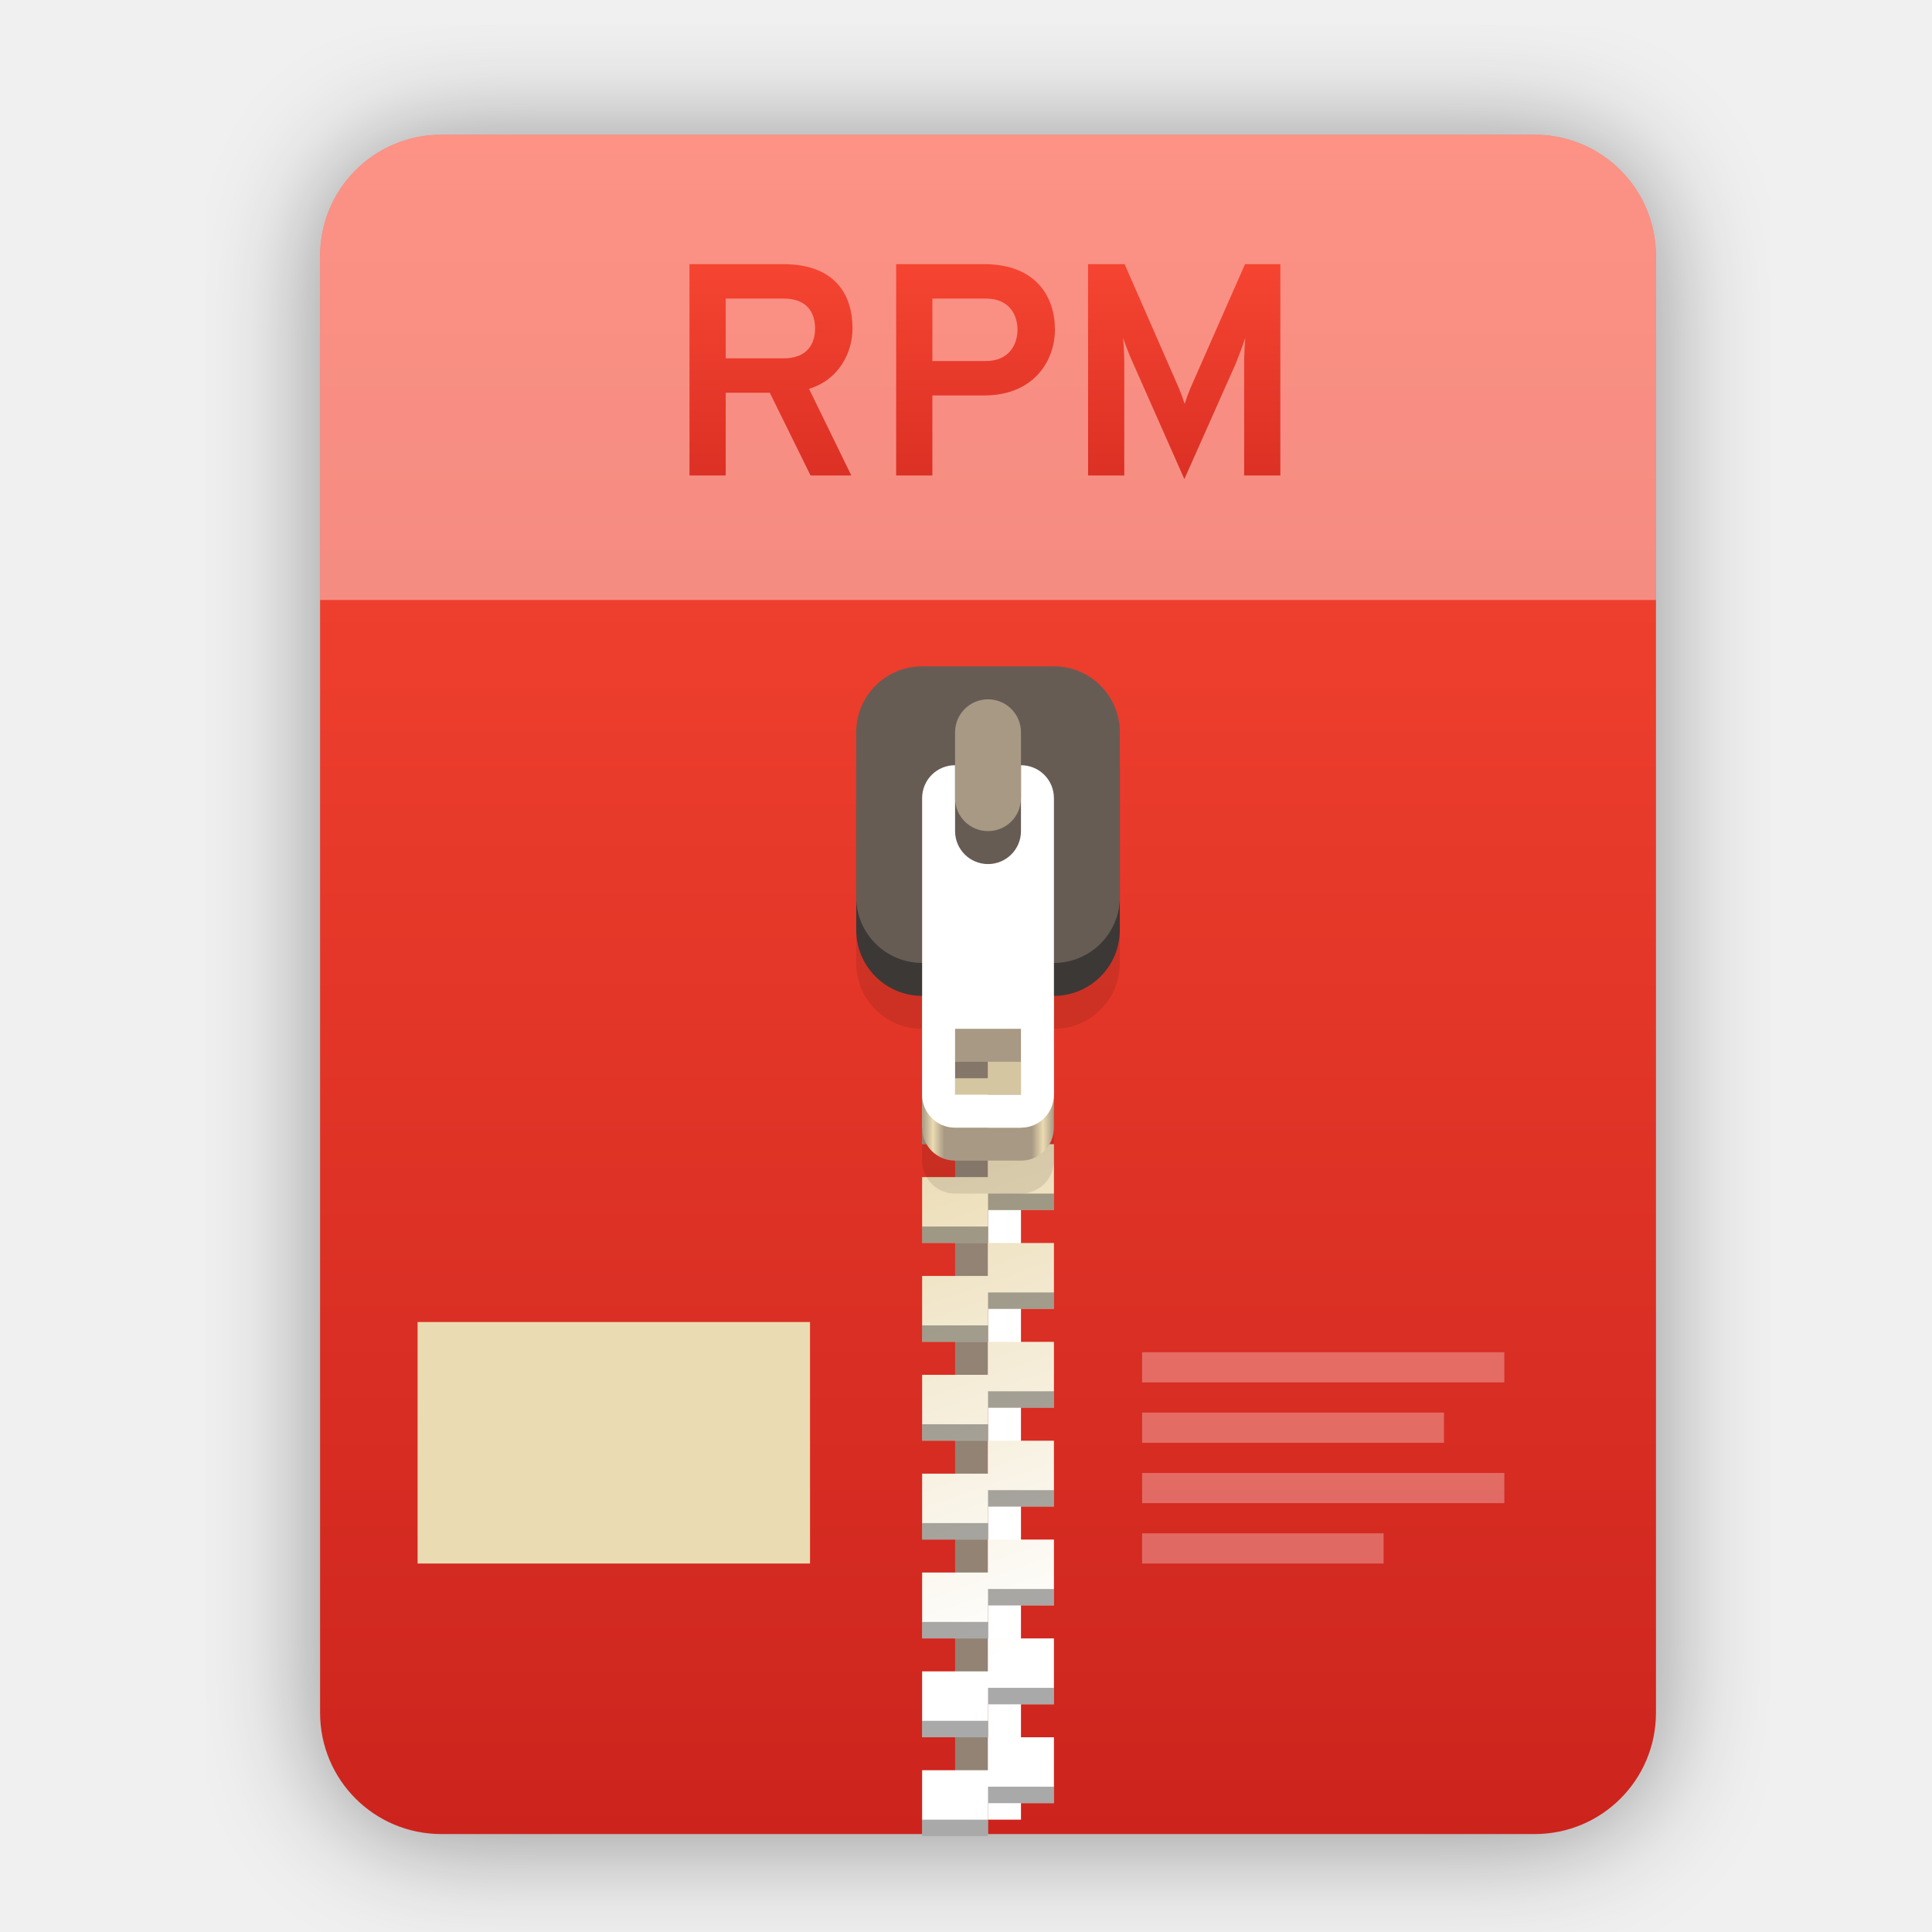
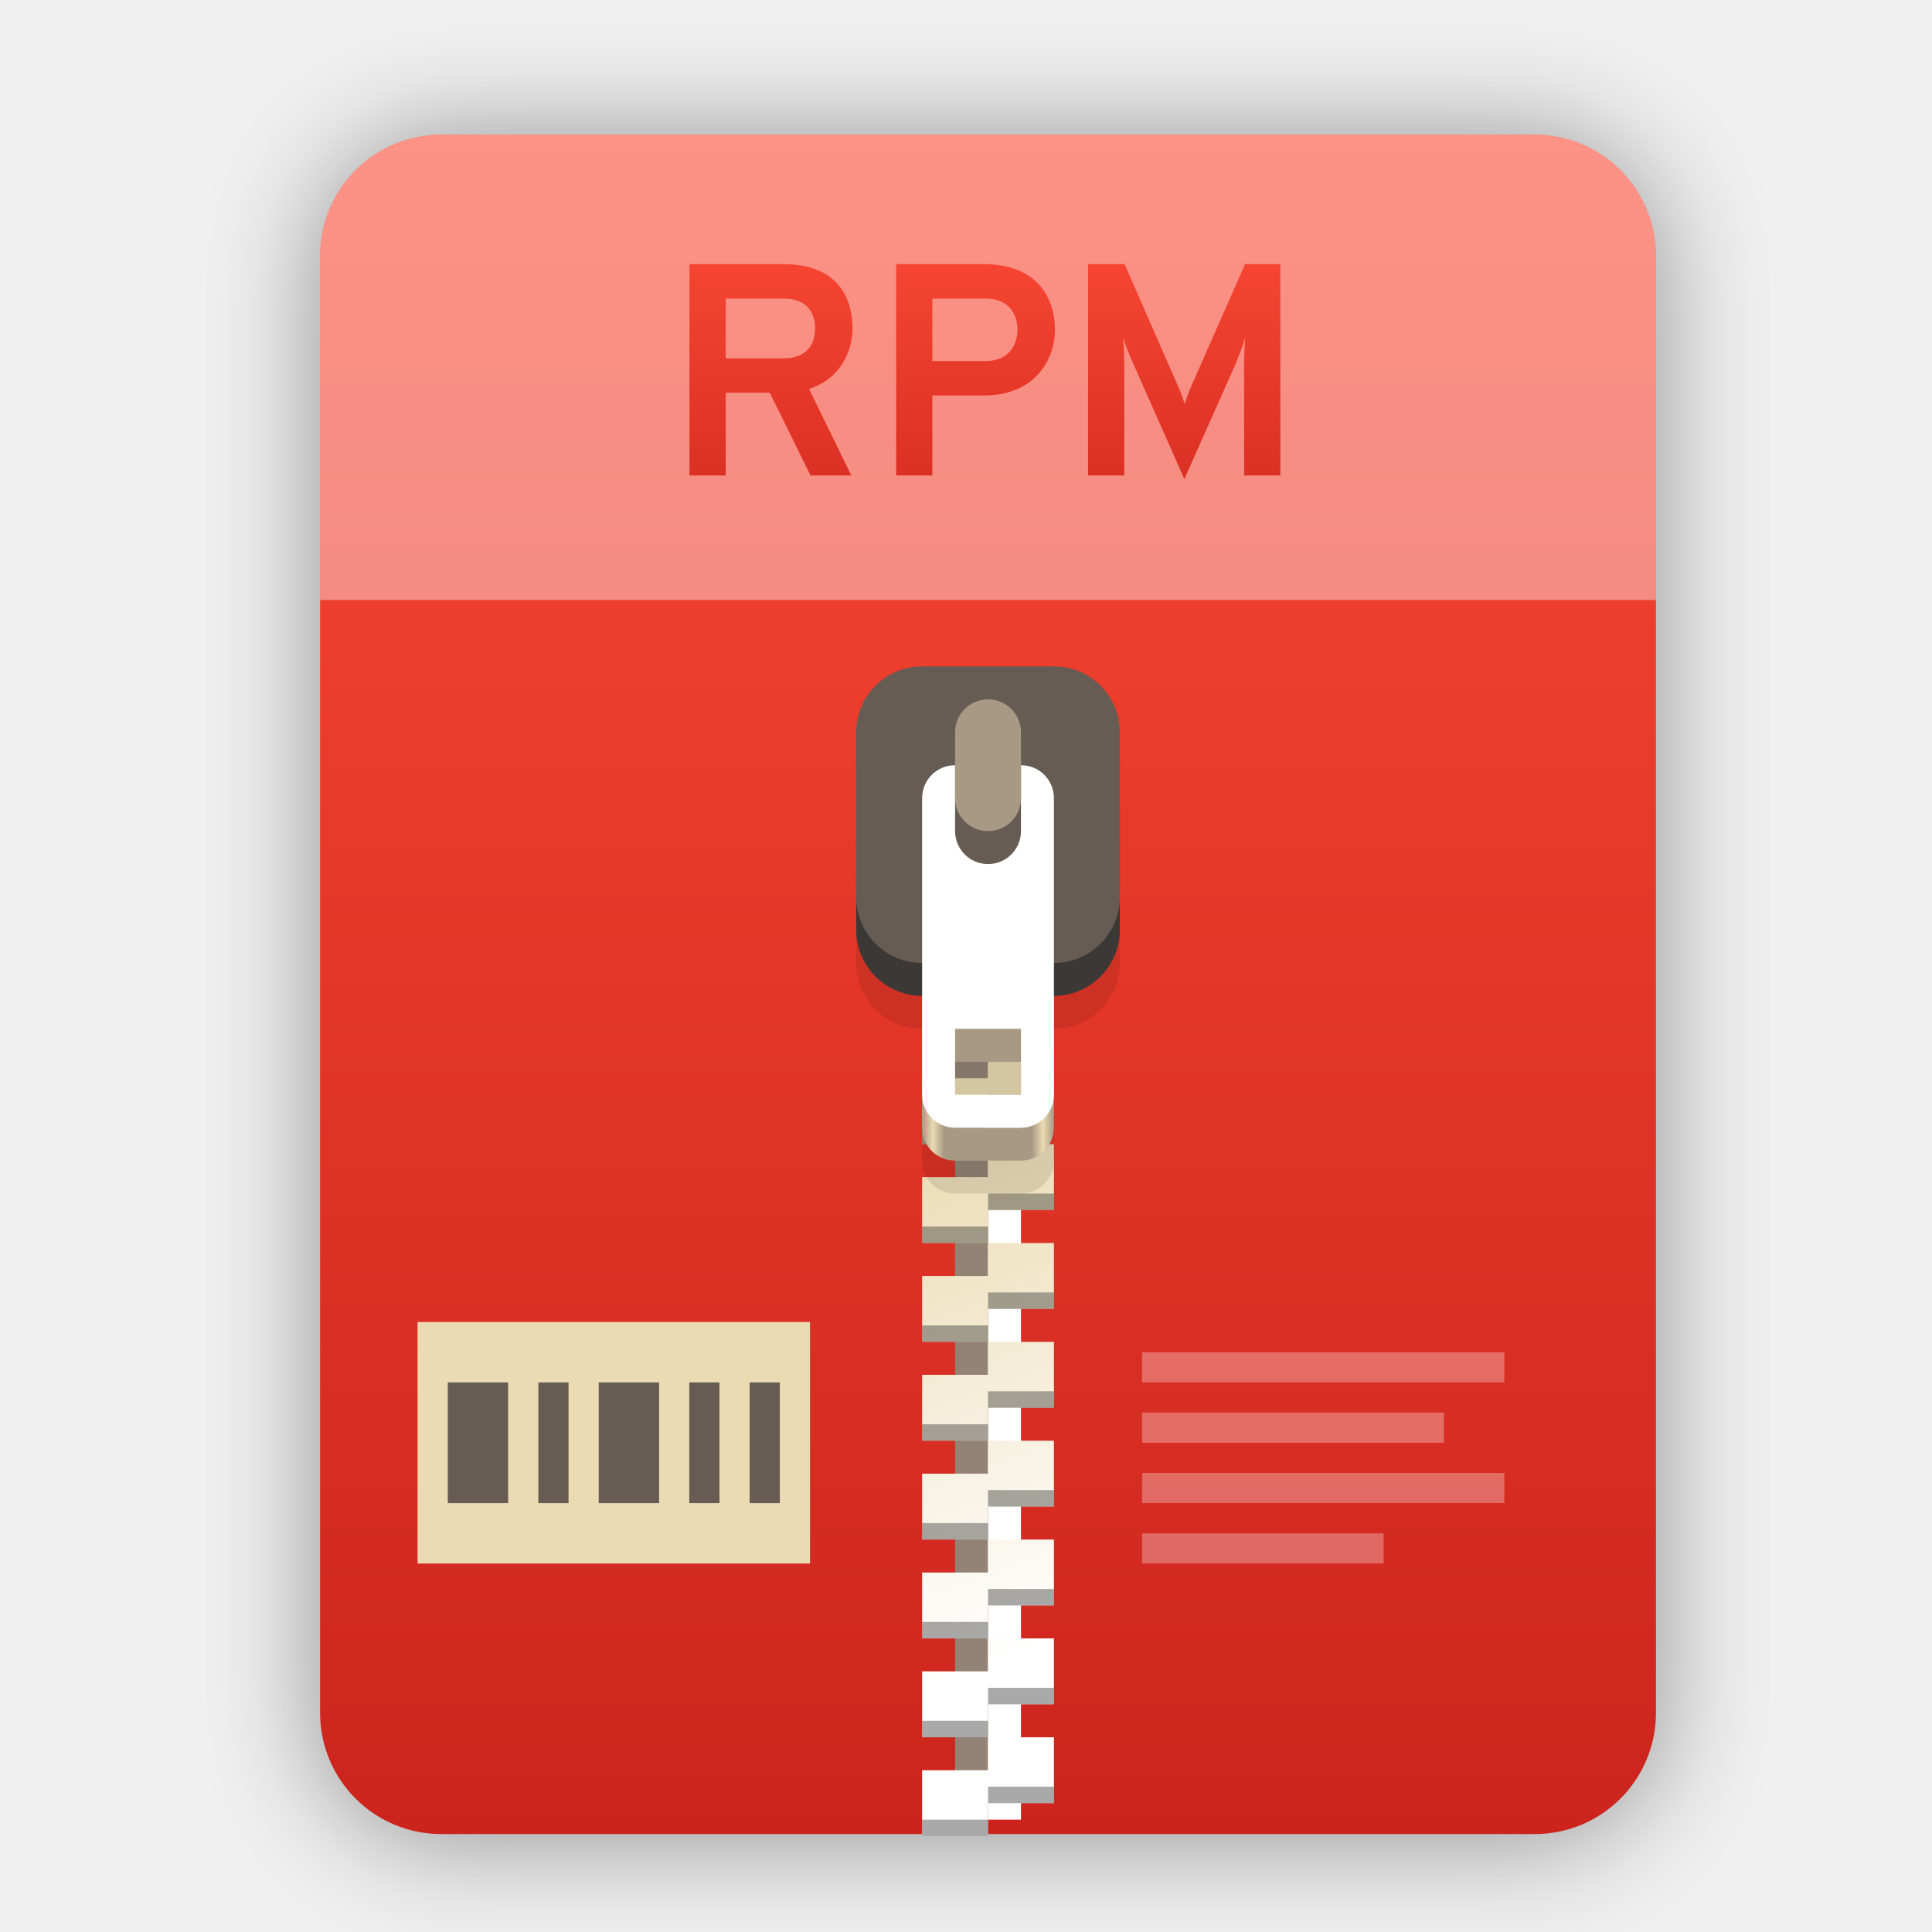
<svg xmlns="http://www.w3.org/2000/svg" width="256" height="256" viewBox="0 0 256 256" fill="none">
  <g clip-path="url(#clip0)">
    <g opacity="0.4" filter="url(#filter0_f)">
      <path fill-rule="evenodd" clip-rule="evenodd" d="M102.816 18.413H58.497H58.497C49.587 18.413 42.413 25.587 42.413 34.497V227.503C42.413 236.413 49.587 243.587 58.497 243.587H58.586H203.252H203.34C212.251 243.587 219.424 236.413 219.424 227.503L219.424 227.459L219.424 34.497C219.424 25.587 212.251 18.413 203.34 18.413H159.021H102.816Z" fill="black" />
    </g>
    <path fill-rule="evenodd" clip-rule="evenodd" d="M102.816 17.849H58.497H58.497C49.587 17.849 42.413 25.023 42.413 33.933V226.939C42.413 235.85 49.587 243.023 58.497 243.023H58.586H203.252H203.34C212.251 243.023 219.424 235.85 219.424 226.939L219.424 226.895L219.424 33.933C219.424 25.023 212.251 17.849 203.34 17.849H159.021H102.816Z" fill="url(#paint0_linear)" />
    <path opacity="0.4" d="M102.816 17.849H58.497C49.587 17.849 42.413 25.023 42.413 33.933V79.5H219.424V33.933C219.424 25.023 212.251 17.849 203.34 17.849H159.021H102.816Z" fill="white" />
    <path d="M130.919 110.127H126.552V241.113H130.919V110.127Z" fill="#928374" />
    <path d="M135.285 241.113H130.919V110.127H135.285V241.113Z" fill="white" />
    <path d="M122.186 116.677V125.409H130.919V121.043H139.651V116.677H130.919H122.186ZM130.919 125.409V129.775H122.186V138.508H130.919V134.141H139.651V125.409H130.919ZM130.919 138.508V142.874H122.186V151.606H130.919V147.24H139.651V138.508H130.919ZM130.919 151.606V155.972H122.186V164.705H130.919V160.339H139.651V155.972V151.606H130.919ZM130.919 164.705V169.071H122.186V177.803H130.919V173.437H139.651V164.705H130.919ZM130.919 177.803V182.17H122.186V190.902H130.919V186.536H139.651V177.803H130.919ZM130.919 190.902V195.268H122.186V204.001H130.919V199.634H139.651V195.268V190.902H130.919ZM130.919 204.001V208.367H122.186V217.099H130.919V212.733H139.651V204.001H130.919ZM130.919 217.099V221.465H122.186V230.198H130.919V225.832H139.651V217.099H130.919ZM130.919 230.198V234.564H122.186V243.296H130.919V238.93H139.651V234.564V230.198H130.919Z" fill="url(#paint1_linear)" />
    <path opacity="0.4" d="M130.919 118.86V121.043H139.651V118.86H130.919ZM122.186 123.226V125.409H130.919V123.226H122.186ZM130.919 131.958V134.141H139.651V131.958H130.919ZM122.186 136.325V138.508H130.919V136.325H122.186ZM130.919 145.057V147.24H139.651V145.057H130.919ZM122.186 149.423V151.606H130.919V149.423H122.186ZM130.919 158.156V160.339H139.651V158.156H130.919ZM122.186 162.522V164.705H130.919V162.522H122.186ZM130.919 171.254V173.437H139.651V171.254H130.919ZM122.186 175.62V177.803H130.919V175.62H122.186ZM130.919 184.353V186.536H139.651V184.353H130.919ZM122.186 188.719V190.902H130.919V188.719H122.186ZM130.919 197.451V199.634H139.651V197.451H130.919ZM122.186 201.817V204.001H130.919V201.817H122.186ZM130.919 210.55V212.733H139.651V210.55H130.919ZM122.186 214.916V217.099H130.919V214.916H122.186ZM130.919 223.648V225.832H139.651V223.648H130.919ZM122.186 228.015V230.198H130.919V228.015H122.186ZM130.919 236.747V238.93H139.651V236.747H130.919ZM122.186 241.113V243.296H130.919V241.113H122.186Z" fill="#282828" />
    <path opacity="0.1" d="M122.186 97.029C117.349 97.029 113.454 100.923 113.454 105.761V127.592C113.454 132.43 117.349 136.325 122.186 136.325V153.789C122.186 156.208 124.134 158.156 126.552 158.156H135.285C137.704 158.156 139.651 156.208 139.651 153.789V136.325C144.489 136.325 148.383 132.43 148.383 127.592V105.761C148.383 100.923 144.489 97.029 139.651 97.029H122.186ZM126.552 145.057H135.285V153.789H126.552V145.057Z" fill="black" />
    <path d="M126.552 110.127C124.134 110.127 122.186 112.075 122.186 114.494V149.423C122.186 151.842 124.134 153.789 126.552 153.789H135.285C137.704 153.789 139.651 151.842 139.651 149.423V114.494C139.651 112.075 137.704 110.127 135.285 110.127H126.552ZM126.552 140.691H135.285V149.423H126.552V140.691Z" fill="url(#paint2_linear)" />
    <path d="M139.651 92.663H122.186C117.363 92.663 113.454 96.572 113.454 101.395V123.226C113.454 128.049 117.363 131.958 122.186 131.958H139.651C144.474 131.958 148.383 128.049 148.383 123.226V101.395C148.383 96.572 144.474 92.663 139.651 92.663Z" fill="#3c3836" />
    <path d="M139.651 88.296H122.186C117.363 88.296 113.454 92.206 113.454 97.029V118.86C113.454 123.683 117.363 127.592 122.186 127.592H139.651C144.474 127.592 148.383 123.683 148.383 118.86V97.029C148.383 92.206 144.474 88.296 139.651 88.296Z" fill="#665c54" />
    <path d="M126.552 101.395C124.134 101.395 122.186 103.342 122.186 105.761V145.057C122.186 147.476 124.134 149.423 126.552 149.423H135.285C137.704 149.423 139.651 147.476 139.651 145.057V105.761C139.651 103.342 137.704 101.395 135.285 101.395H126.552ZM126.552 136.325H135.285V145.057H126.552V136.325Z" fill="white" />
    <path d="M135.285 110.127C135.285 112.539 133.33 114.494 130.919 114.494C128.507 114.494 126.552 112.539 126.552 110.127V97.029C126.552 94.617 128.507 92.663 130.919 92.663C133.33 92.663 135.285 94.617 135.285 97.029V110.127Z" fill="#665c54" />
    <path d="M135.285 105.761C135.285 108.173 133.33 110.127 130.919 110.127C128.507 110.127 126.552 108.173 126.552 105.761V97.029C126.552 94.617 128.507 92.663 130.919 92.663C133.33 92.663 135.285 94.617 135.285 97.029V105.761Z" fill="#a89984" />
    <path d="M91.361 63H96.161V52.04H102.001L107.401 63H112.801L107.201 51.52C111.161 50.32 112.961 46.72 112.961 43.52C112.961 39.12 110.721 35 103.761 35H91.361V63ZM96.161 47.48V39.56H103.841C107.121 39.56 108.001 41.64 108.001 43.52C108.001 45.56 106.961 47.48 103.841 47.48H96.161ZM118.744 63H123.544V52.4H130.384C137.104 52.4 139.784 47.68 139.784 43.68C139.784 39.4 137.344 35 130.384 35H118.744V63ZM130.624 47.84H123.544V39.56H130.624C133.904 39.56 134.824 41.92 134.824 43.68C134.824 45.64 133.704 47.84 130.624 47.84ZM169.653 63V35H164.973L157.733 51.44C157.453 52.12 157.173 52.88 156.973 53.52C156.773 52.88 156.493 52.12 156.213 51.44L149.013 35H144.173V63H148.973V48.12C148.973 47.12 148.893 45.52 148.813 44.76C149.173 45.84 149.693 47.16 150.133 48.12L156.933 63.48L163.733 48.2C164.133 47.2 164.653 45.84 165.013 44.76C164.933 45.52 164.853 47.12 164.853 48.12V63H169.653Z" fill="url(#paint3_linear)" />
    <path d="M55.333 175.174H107.332V207.176H55.333V175.174Z" fill="#ebdbb2" />
-     <path d="M59.335 183.176V199.175H67.333V183.176H59.335ZM71.335 183.176V199.175H75.334V183.176H71.335ZM79.333 183.176V199.175H87.334V183.176H79.333ZM91.333 183.176V199.175H95.335V183.176H91.333ZM99.334 183.176V199.175H103.333V183.176H99.334Z" fill="#ebdbb2" />
+     <path d="M59.335 183.176V199.175H67.333V183.176H59.335ZM71.335 183.176V199.175H75.334V183.176H71.335ZM79.333 183.176V199.175H87.334V183.176H79.333ZM91.333 183.176V199.175H95.335V183.176H91.333ZM99.334 183.176V199.175H103.333V183.176H99.334Z" fill="#665c54" />
    <path opacity="0.3" d="M151.333 179.177V183.176H199.333V179.177H151.333ZM151.333 187.174V191.177H191.336V187.174H151.333ZM151.333 195.176V199.175H199.333V195.176H151.333ZM151.333 203.177V207.176H183.334V203.177H151.333Z" fill="white" />
  </g>
  <defs>
    <filter id="filter0_f" x="27.291" y="3.291" width="207.255" height="255.418" filterUnits="userSpaceOnUse" color-interpolation-filters="sRGB">
      <feFlood flood-opacity="0" result="BackgroundImageFix" />
      <feBlend mode="normal" in="SourceGraphic" in2="BackgroundImageFix" result="shape" />
      <feGaussianBlur stdDeviation="7.561" result="effect1_foregroundBlur" />
    </filter>
    <linearGradient id="paint0_linear" x1="42.413" y1="17.849" x2="42.413" y2="243.023" gradientUnits="userSpaceOnUse">
      <stop offset="1e-07" stop-color="#fb4934" />
      <stop offset="1" stop-color="#cc241d" />
    </linearGradient>
    <linearGradient id="paint1_linear" x1="145.297" y1="215.473" x2="122.186" y2="149.423" gradientUnits="userSpaceOnUse">
      <stop stop-color="white" />
      <stop offset="1" stop-color="#ebdbb2" />
    </linearGradient>
    <linearGradient id="paint2_linear" x1="122.186" y1="131.958" x2="139.651" y2="131.958" gradientUnits="userSpaceOnUse">
      <stop stop-color="#a89984" />
      <stop offset="0.083" stop-color="#ebdbb2" />
      <stop offset="0.167" stop-color="#a89984" />
      <stop offset="0.833" stop-color="#a89984" />
      <stop offset="0.917" stop-color="#ebdbb2" />
      <stop offset="1" stop-color="#a89984" />
    </linearGradient>
    <linearGradient id="paint3_linear" x1="42" y1="29" x2="42" y2="80" gradientUnits="userSpaceOnUse">
      <stop offset="1e-07" stop-color="#fb4934" />
      <stop offset="1" stop-color="#cc241d" />
    </linearGradient>
    <clipPath id="clip0">
      <rect width="256" height="256" fill="white" />
    </clipPath>
  </defs>
</svg>
